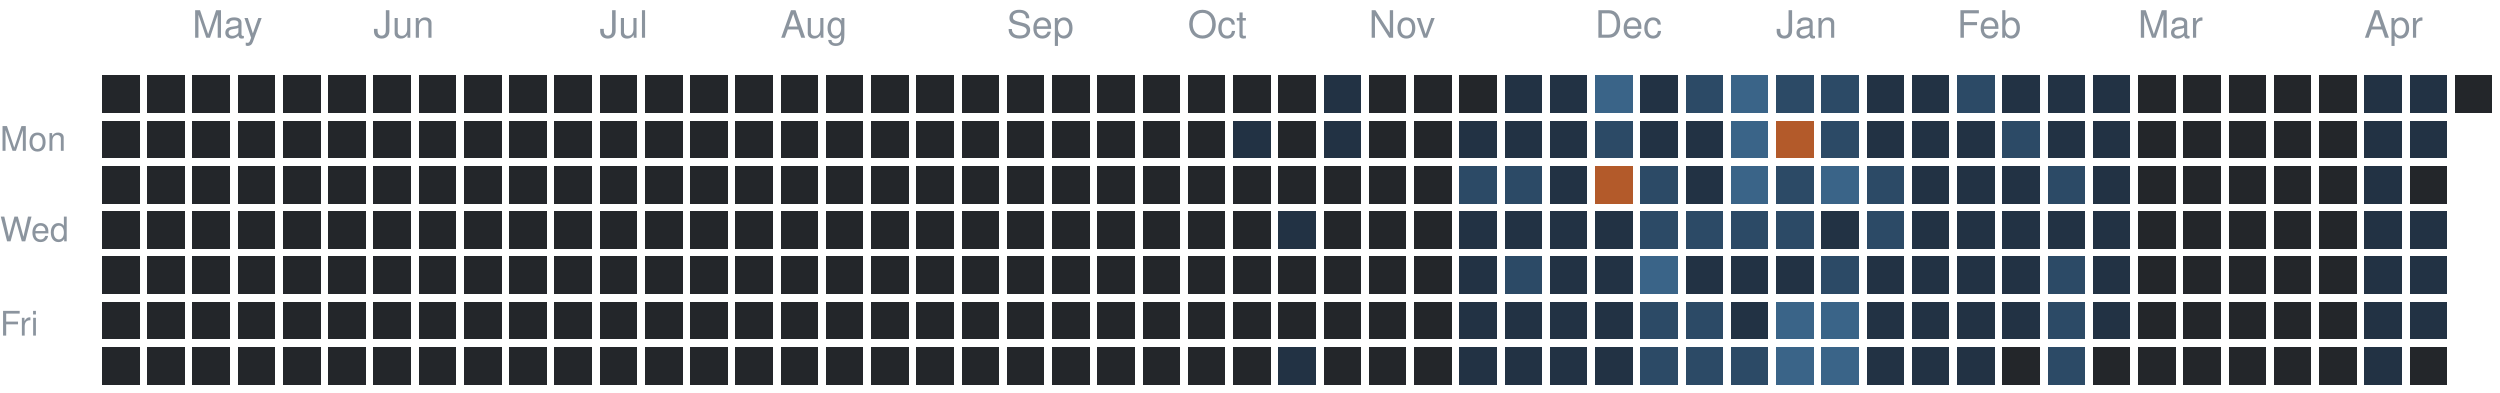
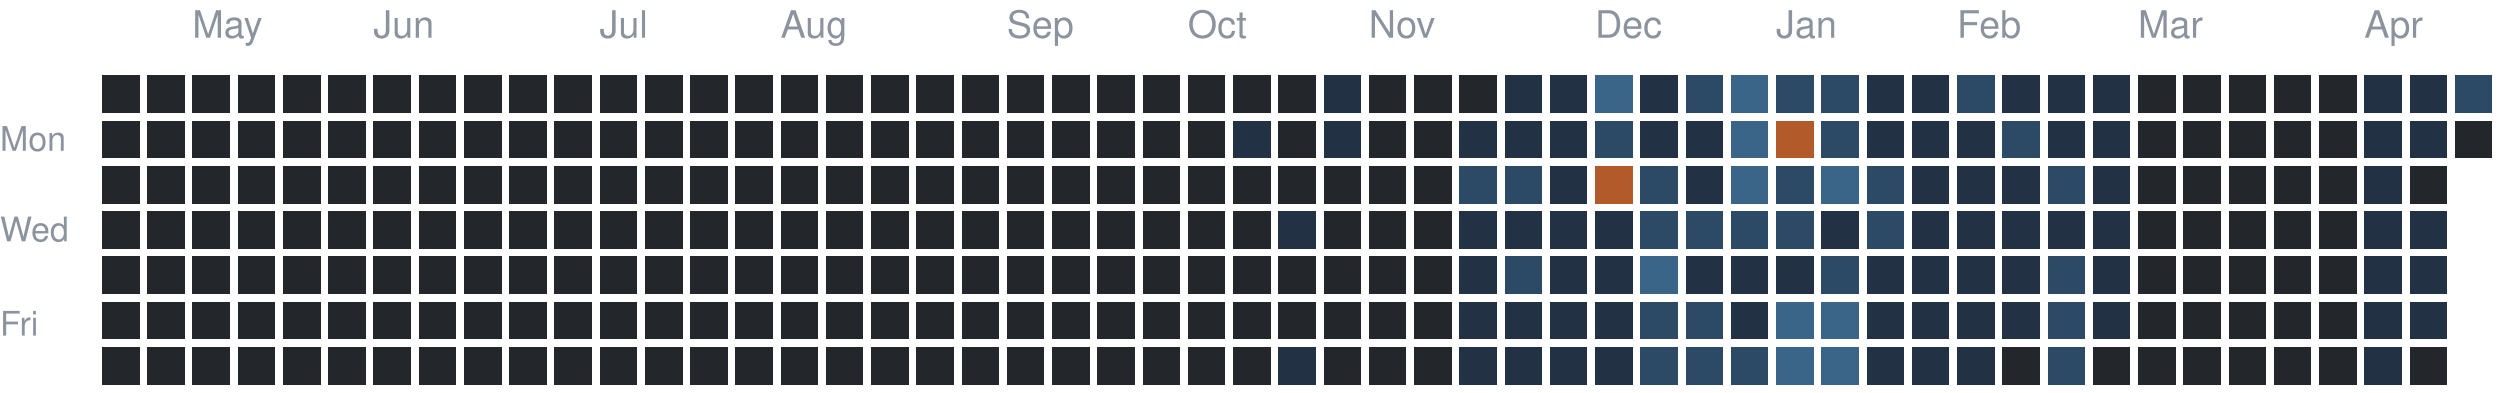
<svg xmlns="http://www.w3.org/2000/svg" version="1.1" width="663" height="104">
  <rect style="fill:#23262a;shape-rendering:crispedges" data-score="0" data-date="2025-04-20" x="27" y="20" width="10" height="10" />
  <rect style="fill:#23262a;shape-rendering:crispedges" data-score="0" data-date="2025-04-27" x="39" y="20" width="10" height="10" />
  <rect style="fill:#23262a;shape-rendering:crispedges" data-score="0" data-date="2025-05-04" x="51" y="20" width="10" height="10" />
  <rect style="fill:#23262a;shape-rendering:crispedges" data-score="0" data-date="2025-05-11" x="63" y="20" width="10" height="10" />
  <rect style="fill:#23262a;shape-rendering:crispedges" data-score="0" data-date="2025-05-18" x="75" y="20" width="10" height="10" />
  <rect style="fill:#23262a;shape-rendering:crispedges" data-score="0" data-date="2025-05-25" x="87" y="20" width="10" height="10" />
  <rect style="fill:#23262a;shape-rendering:crispedges" data-score="0" data-date="2025-06-01" x="99" y="20" width="10" height="10" />
  <rect style="fill:#23262a;shape-rendering:crispedges" data-score="0" data-date="2025-06-08" x="111" y="20" width="10" height="10" />
  <rect style="fill:#23262a;shape-rendering:crispedges" data-score="0" data-date="2025-06-15" x="123" y="20" width="10" height="10" />
  <rect style="fill:#23262a;shape-rendering:crispedges" data-score="0" data-date="2025-06-22" x="135" y="20" width="10" height="10" />
  <rect style="fill:#23262a;shape-rendering:crispedges" data-score="0" data-date="2025-06-29" x="147" y="20" width="10" height="10" />
  <rect style="fill:#23262a;shape-rendering:crispedges" data-score="0" data-date="2025-07-06" x="159" y="20" width="10" height="10" />
  <rect style="fill:#23262a;shape-rendering:crispedges" data-score="0" data-date="2025-07-13" x="171" y="20" width="10" height="10" />
  <rect style="fill:#23262a;shape-rendering:crispedges" data-score="0" data-date="2025-07-20" x="183" y="20" width="10" height="10" />
  <rect style="fill:#23262a;shape-rendering:crispedges" data-score="0" data-date="2025-07-27" x="195" y="20" width="10" height="10" />
  <rect style="fill:#23262a;shape-rendering:crispedges" data-score="0" data-date="2025-08-03" x="207" y="20" width="10" height="10" />
  <rect style="fill:#23262a;shape-rendering:crispedges" data-score="0" data-date="2025-08-10" x="219" y="20" width="10" height="10" />
  <rect style="fill:#23262a;shape-rendering:crispedges" data-score="0" data-date="2025-08-17" x="231" y="20" width="10" height="10" />
  <rect style="fill:#23262a;shape-rendering:crispedges" data-score="0" data-date="2025-08-24" x="243" y="20" width="10" height="10" />
  <rect style="fill:#23262a;shape-rendering:crispedges" data-score="0" data-date="2025-08-31" x="255" y="20" width="10" height="10" />
  <rect style="fill:#23262a;shape-rendering:crispedges" data-score="0" data-date="2025-09-07" x="267" y="20" width="10" height="10" />
  <rect style="fill:#23262a;shape-rendering:crispedges" data-score="0" data-date="2025-09-14" x="279" y="20" width="10" height="10" />
  <rect style="fill:#23262a;shape-rendering:crispedges" data-score="0" data-date="2025-09-21" x="291" y="20" width="10" height="10" />
  <rect style="fill:#23262a;shape-rendering:crispedges" data-score="0" data-date="2025-09-28" x="303" y="20" width="10" height="10" />
  <rect style="fill:#23262a;shape-rendering:crispedges" data-score="0" data-date="2025-10-05" x="315" y="20" width="10" height="10" />
  <rect style="fill:#23262a;shape-rendering:crispedges" data-score="0" data-date="2025-10-12" x="327" y="20" width="10" height="10" />
  <rect style="fill:#23262a;shape-rendering:crispedges" data-score="0" data-date="2025-10-19" x="339" y="20" width="10" height="10" />
  <rect style="fill:#223244;shape-rendering:crispedges" data-score="1" data-date="2025-10-26" x="351" y="20" width="10" height="10" />
  <rect style="fill:#23262a;shape-rendering:crispedges" data-score="0" data-date="2025-11-02" x="363" y="20" width="10" height="10" />
  <rect style="fill:#23262a;shape-rendering:crispedges" data-score="0" data-date="2025-11-09" x="375" y="20" width="10" height="10" />
  <rect style="fill:#23262a;shape-rendering:crispedges" data-score="0" data-date="2025-11-16" x="387" y="20" width="10" height="10" />
  <rect style="fill:#223244;shape-rendering:crispedges" data-score="1" data-date="2025-11-23" x="399" y="20" width="10" height="10" />
  <rect style="fill:#223244;shape-rendering:crispedges" data-score="1" data-date="2025-11-30" x="411" y="20" width="10" height="10" />
  <rect style="fill:#3a6488;shape-rendering:crispedges" data-score="3" data-date="2025-12-07" x="423" y="20" width="10" height="10" />
  <rect style="fill:#223244;shape-rendering:crispedges" data-score="1" data-date="2025-12-14" x="435" y="20" width="10" height="10" />
  <rect style="fill:#2c4a66;shape-rendering:crispedges" data-score="2" data-date="2025-12-21" x="447" y="20" width="10" height="10" />
  <rect style="fill:#3a6488;shape-rendering:crispedges" data-score="3" data-date="2025-12-28" x="459" y="20" width="10" height="10" />
  <rect style="fill:#2c4a66;shape-rendering:crispedges" data-score="2" data-date="2026-01-04" x="471" y="20" width="10" height="10" />
  <rect style="fill:#2c4a66;shape-rendering:crispedges" data-score="2" data-date="2026-01-11" x="483" y="20" width="10" height="10" />
  <rect style="fill:#223244;shape-rendering:crispedges" data-score="1" data-date="2026-01-18" x="495" y="20" width="10" height="10" />
  <rect style="fill:#223244;shape-rendering:crispedges" data-score="1" data-date="2026-01-25" x="507" y="20" width="10" height="10" />
  <rect style="fill:#2c4a66;shape-rendering:crispedges" data-score="2" data-date="2026-02-01" x="519" y="20" width="10" height="10" />
  <rect style="fill:#223244;shape-rendering:crispedges" data-score="1" data-date="2026-02-08" x="531" y="20" width="10" height="10" />
  <rect style="fill:#223244;shape-rendering:crispedges" data-score="1" data-date="2026-02-15" x="543" y="20" width="10" height="10" />
  <rect style="fill:#223244;shape-rendering:crispedges" data-score="1" data-date="2026-02-22" x="555" y="20" width="10" height="10" />
  <rect style="fill:#23262a;shape-rendering:crispedges" data-score="0" data-date="2026-03-01" x="567" y="20" width="10" height="10" />
  <rect style="fill:#23262a;shape-rendering:crispedges" data-score="0" data-date="2026-03-08" x="579" y="20" width="10" height="10" />
  <rect style="fill:#23262a;shape-rendering:crispedges" data-score="0" data-date="2026-03-15" x="591" y="20" width="10" height="10" />
  <rect style="fill:#23262a;shape-rendering:crispedges" data-score="0" data-date="2026-03-22" x="603" y="20" width="10" height="10" />
  <rect style="fill:#23262a;shape-rendering:crispedges" data-score="0" data-date="2026-03-29" x="615" y="20" width="10" height="10" />
  <rect style="fill:#223244;shape-rendering:crispedges" data-score="1" data-date="2026-04-05" x="627" y="20" width="10" height="10" />
  <rect style="fill:#223244;shape-rendering:crispedges" data-score="1" data-date="2026-04-12" x="639" y="20" width="10" height="10" />
-   <rect style="fill:#23262a;shape-rendering:crispedges" data-score="0" data-date="2026-04-19" x="651" y="20" width="10" height="10" />
+   <rect style="fill:#2c4a66;shape-rendering:crispedges" data-score="2" data-date="2026-04-19" x="651" y="20" width="10" height="10" />
  <rect style="fill:#23262a;shape-rendering:crispedges" data-score="0" data-date="2025-04-21" x="27" y="32" width="10" height="10" />
  <rect style="fill:#23262a;shape-rendering:crispedges" data-score="0" data-date="2025-04-28" x="39" y="32" width="10" height="10" />
  <rect style="fill:#23262a;shape-rendering:crispedges" data-score="0" data-date="2025-05-05" x="51" y="32" width="10" height="10" />
  <rect style="fill:#23262a;shape-rendering:crispedges" data-score="0" data-date="2025-05-12" x="63" y="32" width="10" height="10" />
  <rect style="fill:#23262a;shape-rendering:crispedges" data-score="0" data-date="2025-05-19" x="75" y="32" width="10" height="10" />
  <rect style="fill:#23262a;shape-rendering:crispedges" data-score="0" data-date="2025-05-26" x="87" y="32" width="10" height="10" />
  <rect style="fill:#23262a;shape-rendering:crispedges" data-score="0" data-date="2025-06-02" x="99" y="32" width="10" height="10" />
  <rect style="fill:#23262a;shape-rendering:crispedges" data-score="0" data-date="2025-06-09" x="111" y="32" width="10" height="10" />
  <rect style="fill:#23262a;shape-rendering:crispedges" data-score="0" data-date="2025-06-16" x="123" y="32" width="10" height="10" />
  <rect style="fill:#23262a;shape-rendering:crispedges" data-score="0" data-date="2025-06-23" x="135" y="32" width="10" height="10" />
  <rect style="fill:#23262a;shape-rendering:crispedges" data-score="0" data-date="2025-06-30" x="147" y="32" width="10" height="10" />
  <rect style="fill:#23262a;shape-rendering:crispedges" data-score="0" data-date="2025-07-07" x="159" y="32" width="10" height="10" />
  <rect style="fill:#23262a;shape-rendering:crispedges" data-score="0" data-date="2025-07-14" x="171" y="32" width="10" height="10" />
  <rect style="fill:#23262a;shape-rendering:crispedges" data-score="0" data-date="2025-07-21" x="183" y="32" width="10" height="10" />
  <rect style="fill:#23262a;shape-rendering:crispedges" data-score="0" data-date="2025-07-28" x="195" y="32" width="10" height="10" />
  <rect style="fill:#23262a;shape-rendering:crispedges" data-score="0" data-date="2025-08-04" x="207" y="32" width="10" height="10" />
  <rect style="fill:#23262a;shape-rendering:crispedges" data-score="0" data-date="2025-08-11" x="219" y="32" width="10" height="10" />
  <rect style="fill:#23262a;shape-rendering:crispedges" data-score="0" data-date="2025-08-18" x="231" y="32" width="10" height="10" />
  <rect style="fill:#23262a;shape-rendering:crispedges" data-score="0" data-date="2025-08-25" x="243" y="32" width="10" height="10" />
  <rect style="fill:#23262a;shape-rendering:crispedges" data-score="0" data-date="2025-09-01" x="255" y="32" width="10" height="10" />
  <rect style="fill:#23262a;shape-rendering:crispedges" data-score="0" data-date="2025-09-08" x="267" y="32" width="10" height="10" />
  <rect style="fill:#23262a;shape-rendering:crispedges" data-score="0" data-date="2025-09-15" x="279" y="32" width="10" height="10" />
  <rect style="fill:#23262a;shape-rendering:crispedges" data-score="0" data-date="2025-09-22" x="291" y="32" width="10" height="10" />
  <rect style="fill:#23262a;shape-rendering:crispedges" data-score="0" data-date="2025-09-29" x="303" y="32" width="10" height="10" />
  <rect style="fill:#23262a;shape-rendering:crispedges" data-score="0" data-date="2025-10-06" x="315" y="32" width="10" height="10" />
  <rect style="fill:#223244;shape-rendering:crispedges" data-score="1" data-date="2025-10-13" x="327" y="32" width="10" height="10" />
  <rect style="fill:#23262a;shape-rendering:crispedges" data-score="0" data-date="2025-10-20" x="339" y="32" width="10" height="10" />
  <rect style="fill:#223244;shape-rendering:crispedges" data-score="1" data-date="2025-10-27" x="351" y="32" width="10" height="10" />
  <rect style="fill:#23262a;shape-rendering:crispedges" data-score="0" data-date="2025-11-03" x="363" y="32" width="10" height="10" />
  <rect style="fill:#23262a;shape-rendering:crispedges" data-score="0" data-date="2025-11-10" x="375" y="32" width="10" height="10" />
  <rect style="fill:#223244;shape-rendering:crispedges" data-score="1" data-date="2025-11-17" x="387" y="32" width="10" height="10" />
  <rect style="fill:#223244;shape-rendering:crispedges" data-score="1" data-date="2025-11-24" x="399" y="32" width="10" height="10" />
  <rect style="fill:#223244;shape-rendering:crispedges" data-score="1" data-date="2025-12-01" x="411" y="32" width="10" height="10" />
  <rect style="fill:#2c4a66;shape-rendering:crispedges" data-score="2" data-date="2025-12-08" x="423" y="32" width="10" height="10" />
  <rect style="fill:#223244;shape-rendering:crispedges" data-score="1" data-date="2025-12-15" x="435" y="32" width="10" height="10" />
  <rect style="fill:#223244;shape-rendering:crispedges" data-score="1" data-date="2025-12-22" x="447" y="32" width="10" height="10" />
  <rect style="fill:#3a6488;shape-rendering:crispedges" data-score="3" data-date="2025-12-29" x="459" y="32" width="10" height="10" />
  <rect style="fill:#b35a2a;shape-rendering:crispedges" data-score="4" data-date="2026-01-05" x="471" y="32" width="10" height="10" />
  <rect style="fill:#2c4a66;shape-rendering:crispedges" data-score="2" data-date="2026-01-12" x="483" y="32" width="10" height="10" />
  <rect style="fill:#223244;shape-rendering:crispedges" data-score="1" data-date="2026-01-19" x="495" y="32" width="10" height="10" />
  <rect style="fill:#223244;shape-rendering:crispedges" data-score="1" data-date="2026-01-26" x="507" y="32" width="10" height="10" />
  <rect style="fill:#223244;shape-rendering:crispedges" data-score="1" data-date="2026-02-02" x="519" y="32" width="10" height="10" />
  <rect style="fill:#2c4a66;shape-rendering:crispedges" data-score="2" data-date="2026-02-09" x="531" y="32" width="10" height="10" />
  <rect style="fill:#223244;shape-rendering:crispedges" data-score="1" data-date="2026-02-16" x="543" y="32" width="10" height="10" />
  <rect style="fill:#223244;shape-rendering:crispedges" data-score="1" data-date="2026-02-23" x="555" y="32" width="10" height="10" />
  <rect style="fill:#23262a;shape-rendering:crispedges" data-score="0" data-date="2026-03-02" x="567" y="32" width="10" height="10" />
  <rect style="fill:#23262a;shape-rendering:crispedges" data-score="0" data-date="2026-03-09" x="579" y="32" width="10" height="10" />
  <rect style="fill:#23262a;shape-rendering:crispedges" data-score="0" data-date="2026-03-16" x="591" y="32" width="10" height="10" />
  <rect style="fill:#23262a;shape-rendering:crispedges" data-score="0" data-date="2026-03-23" x="603" y="32" width="10" height="10" />
  <rect style="fill:#23262a;shape-rendering:crispedges" data-score="0" data-date="2026-03-30" x="615" y="32" width="10" height="10" />
  <rect style="fill:#223244;shape-rendering:crispedges" data-score="1" data-date="2026-04-06" x="627" y="32" width="10" height="10" />
  <rect style="fill:#223244;shape-rendering:crispedges" data-score="1" data-date="2026-04-13" x="639" y="32" width="10" height="10" />
+   <rect style="fill:#23262a;shape-rendering:crispedges" data-score="0" data-date="2026-04-20" x="651" y="32" width="10" height="10" />
  <rect style="fill:#23262a;shape-rendering:crispedges" data-score="0" data-date="2025-04-22" x="27" y="44" width="10" height="10" />
  <rect style="fill:#23262a;shape-rendering:crispedges" data-score="0" data-date="2025-04-29" x="39" y="44" width="10" height="10" />
  <rect style="fill:#23262a;shape-rendering:crispedges" data-score="0" data-date="2025-05-06" x="51" y="44" width="10" height="10" />
  <rect style="fill:#23262a;shape-rendering:crispedges" data-score="0" data-date="2025-05-13" x="63" y="44" width="10" height="10" />
  <rect style="fill:#23262a;shape-rendering:crispedges" data-score="0" data-date="2025-05-20" x="75" y="44" width="10" height="10" />
  <rect style="fill:#23262a;shape-rendering:crispedges" data-score="0" data-date="2025-05-27" x="87" y="44" width="10" height="10" />
  <rect style="fill:#23262a;shape-rendering:crispedges" data-score="0" data-date="2025-06-03" x="99" y="44" width="10" height="10" />
  <rect style="fill:#23262a;shape-rendering:crispedges" data-score="0" data-date="2025-06-10" x="111" y="44" width="10" height="10" />
  <rect style="fill:#23262a;shape-rendering:crispedges" data-score="0" data-date="2025-06-17" x="123" y="44" width="10" height="10" />
  <rect style="fill:#23262a;shape-rendering:crispedges" data-score="0" data-date="2025-06-24" x="135" y="44" width="10" height="10" />
  <rect style="fill:#23262a;shape-rendering:crispedges" data-score="0" data-date="2025-07-01" x="147" y="44" width="10" height="10" />
  <rect style="fill:#23262a;shape-rendering:crispedges" data-score="0" data-date="2025-07-08" x="159" y="44" width="10" height="10" />
  <rect style="fill:#23262a;shape-rendering:crispedges" data-score="0" data-date="2025-07-15" x="171" y="44" width="10" height="10" />
  <rect style="fill:#23262a;shape-rendering:crispedges" data-score="0" data-date="2025-07-22" x="183" y="44" width="10" height="10" />
  <rect style="fill:#23262a;shape-rendering:crispedges" data-score="0" data-date="2025-07-29" x="195" y="44" width="10" height="10" />
  <rect style="fill:#23262a;shape-rendering:crispedges" data-score="0" data-date="2025-08-05" x="207" y="44" width="10" height="10" />
  <rect style="fill:#23262a;shape-rendering:crispedges" data-score="0" data-date="2025-08-12" x="219" y="44" width="10" height="10" />
  <rect style="fill:#23262a;shape-rendering:crispedges" data-score="0" data-date="2025-08-19" x="231" y="44" width="10" height="10" />
  <rect style="fill:#23262a;shape-rendering:crispedges" data-score="0" data-date="2025-08-26" x="243" y="44" width="10" height="10" />
  <rect style="fill:#23262a;shape-rendering:crispedges" data-score="0" data-date="2025-09-02" x="255" y="44" width="10" height="10" />
  <rect style="fill:#23262a;shape-rendering:crispedges" data-score="0" data-date="2025-09-09" x="267" y="44" width="10" height="10" />
  <rect style="fill:#23262a;shape-rendering:crispedges" data-score="0" data-date="2025-09-16" x="279" y="44" width="10" height="10" />
  <rect style="fill:#23262a;shape-rendering:crispedges" data-score="0" data-date="2025-09-23" x="291" y="44" width="10" height="10" />
  <rect style="fill:#23262a;shape-rendering:crispedges" data-score="0" data-date="2025-09-30" x="303" y="44" width="10" height="10" />
  <rect style="fill:#23262a;shape-rendering:crispedges" data-score="0" data-date="2025-10-07" x="315" y="44" width="10" height="10" />
  <rect style="fill:#23262a;shape-rendering:crispedges" data-score="0" data-date="2025-10-14" x="327" y="44" width="10" height="10" />
  <rect style="fill:#23262a;shape-rendering:crispedges" data-score="0" data-date="2025-10-21" x="339" y="44" width="10" height="10" />
  <rect style="fill:#23262a;shape-rendering:crispedges" data-score="0" data-date="2025-10-28" x="351" y="44" width="10" height="10" />
  <rect style="fill:#23262a;shape-rendering:crispedges" data-score="0" data-date="2025-11-04" x="363" y="44" width="10" height="10" />
  <rect style="fill:#23262a;shape-rendering:crispedges" data-score="0" data-date="2025-11-11" x="375" y="44" width="10" height="10" />
  <rect style="fill:#2c4a66;shape-rendering:crispedges" data-score="2" data-date="2025-11-18" x="387" y="44" width="10" height="10" />
  <rect style="fill:#2c4a66;shape-rendering:crispedges" data-score="2" data-date="2025-11-25" x="399" y="44" width="10" height="10" />
  <rect style="fill:#223244;shape-rendering:crispedges" data-score="1" data-date="2025-12-02" x="411" y="44" width="10" height="10" />
  <rect style="fill:#b35a2a;shape-rendering:crispedges" data-score="4" data-date="2025-12-09" x="423" y="44" width="10" height="10" />
  <rect style="fill:#2c4a66;shape-rendering:crispedges" data-score="2" data-date="2025-12-16" x="435" y="44" width="10" height="10" />
  <rect style="fill:#223244;shape-rendering:crispedges" data-score="1" data-date="2025-12-23" x="447" y="44" width="10" height="10" />
  <rect style="fill:#3a6488;shape-rendering:crispedges" data-score="3" data-date="2025-12-30" x="459" y="44" width="10" height="10" />
  <rect style="fill:#2c4a66;shape-rendering:crispedges" data-score="2" data-date="2026-01-06" x="471" y="44" width="10" height="10" />
  <rect style="fill:#3a6488;shape-rendering:crispedges" data-score="3" data-date="2026-01-13" x="483" y="44" width="10" height="10" />
  <rect style="fill:#2c4a66;shape-rendering:crispedges" data-score="2" data-date="2026-01-20" x="495" y="44" width="10" height="10" />
  <rect style="fill:#223244;shape-rendering:crispedges" data-score="1" data-date="2026-01-27" x="507" y="44" width="10" height="10" />
  <rect style="fill:#223244;shape-rendering:crispedges" data-score="1" data-date="2026-02-03" x="519" y="44" width="10" height="10" />
  <rect style="fill:#223244;shape-rendering:crispedges" data-score="1" data-date="2026-02-10" x="531" y="44" width="10" height="10" />
  <rect style="fill:#2c4a66;shape-rendering:crispedges" data-score="2" data-date="2026-02-17" x="543" y="44" width="10" height="10" />
  <rect style="fill:#223244;shape-rendering:crispedges" data-score="1" data-date="2026-02-24" x="555" y="44" width="10" height="10" />
  <rect style="fill:#23262a;shape-rendering:crispedges" data-score="0" data-date="2026-03-03" x="567" y="44" width="10" height="10" />
  <rect style="fill:#23262a;shape-rendering:crispedges" data-score="0" data-date="2026-03-10" x="579" y="44" width="10" height="10" />
  <rect style="fill:#23262a;shape-rendering:crispedges" data-score="0" data-date="2026-03-17" x="591" y="44" width="10" height="10" />
  <rect style="fill:#23262a;shape-rendering:crispedges" data-score="0" data-date="2026-03-24" x="603" y="44" width="10" height="10" />
  <rect style="fill:#23262a;shape-rendering:crispedges" data-score="0" data-date="2026-03-31" x="615" y="44" width="10" height="10" />
  <rect style="fill:#223244;shape-rendering:crispedges" data-score="1" data-date="2026-04-07" x="627" y="44" width="10" height="10" />
  <rect style="fill:#23262a;shape-rendering:crispedges" data-score="0" data-date="2026-04-14" x="639" y="44" width="10" height="10" />
  <rect style="fill:#23262a;shape-rendering:crispedges" data-score="0" data-date="2025-04-23" x="27" y="56" width="10" height="10" />
  <rect style="fill:#23262a;shape-rendering:crispedges" data-score="0" data-date="2025-04-30" x="39" y="56" width="10" height="10" />
  <rect style="fill:#23262a;shape-rendering:crispedges" data-score="0" data-date="2025-05-07" x="51" y="56" width="10" height="10" />
  <rect style="fill:#23262a;shape-rendering:crispedges" data-score="0" data-date="2025-05-14" x="63" y="56" width="10" height="10" />
  <rect style="fill:#23262a;shape-rendering:crispedges" data-score="0" data-date="2025-05-21" x="75" y="56" width="10" height="10" />
  <rect style="fill:#23262a;shape-rendering:crispedges" data-score="0" data-date="2025-05-28" x="87" y="56" width="10" height="10" />
  <rect style="fill:#23262a;shape-rendering:crispedges" data-score="0" data-date="2025-06-04" x="99" y="56" width="10" height="10" />
  <rect style="fill:#23262a;shape-rendering:crispedges" data-score="0" data-date="2025-06-11" x="111" y="56" width="10" height="10" />
  <rect style="fill:#23262a;shape-rendering:crispedges" data-score="0" data-date="2025-06-18" x="123" y="56" width="10" height="10" />
  <rect style="fill:#23262a;shape-rendering:crispedges" data-score="0" data-date="2025-06-25" x="135" y="56" width="10" height="10" />
  <rect style="fill:#23262a;shape-rendering:crispedges" data-score="0" data-date="2025-07-02" x="147" y="56" width="10" height="10" />
  <rect style="fill:#23262a;shape-rendering:crispedges" data-score="0" data-date="2025-07-09" x="159" y="56" width="10" height="10" />
  <rect style="fill:#23262a;shape-rendering:crispedges" data-score="0" data-date="2025-07-16" x="171" y="56" width="10" height="10" />
  <rect style="fill:#23262a;shape-rendering:crispedges" data-score="0" data-date="2025-07-23" x="183" y="56" width="10" height="10" />
  <rect style="fill:#23262a;shape-rendering:crispedges" data-score="0" data-date="2025-07-30" x="195" y="56" width="10" height="10" />
  <rect style="fill:#23262a;shape-rendering:crispedges" data-score="0" data-date="2025-08-06" x="207" y="56" width="10" height="10" />
  <rect style="fill:#23262a;shape-rendering:crispedges" data-score="0" data-date="2025-08-13" x="219" y="56" width="10" height="10" />
  <rect style="fill:#23262a;shape-rendering:crispedges" data-score="0" data-date="2025-08-20" x="231" y="56" width="10" height="10" />
  <rect style="fill:#23262a;shape-rendering:crispedges" data-score="0" data-date="2025-08-27" x="243" y="56" width="10" height="10" />
  <rect style="fill:#23262a;shape-rendering:crispedges" data-score="0" data-date="2025-09-03" x="255" y="56" width="10" height="10" />
  <rect style="fill:#23262a;shape-rendering:crispedges" data-score="0" data-date="2025-09-10" x="267" y="56" width="10" height="10" />
  <rect style="fill:#23262a;shape-rendering:crispedges" data-score="0" data-date="2025-09-17" x="279" y="56" width="10" height="10" />
  <rect style="fill:#23262a;shape-rendering:crispedges" data-score="0" data-date="2025-09-24" x="291" y="56" width="10" height="10" />
  <rect style="fill:#23262a;shape-rendering:crispedges" data-score="0" data-date="2025-10-01" x="303" y="56" width="10" height="10" />
  <rect style="fill:#23262a;shape-rendering:crispedges" data-score="0" data-date="2025-10-08" x="315" y="56" width="10" height="10" />
  <rect style="fill:#23262a;shape-rendering:crispedges" data-score="0" data-date="2025-10-15" x="327" y="56" width="10" height="10" />
  <rect style="fill:#223244;shape-rendering:crispedges" data-score="1" data-date="2025-10-22" x="339" y="56" width="10" height="10" />
  <rect style="fill:#23262a;shape-rendering:crispedges" data-score="0" data-date="2025-10-29" x="351" y="56" width="10" height="10" />
  <rect style="fill:#23262a;shape-rendering:crispedges" data-score="0" data-date="2025-11-05" x="363" y="56" width="10" height="10" />
  <rect style="fill:#23262a;shape-rendering:crispedges" data-score="0" data-date="2025-11-12" x="375" y="56" width="10" height="10" />
  <rect style="fill:#223244;shape-rendering:crispedges" data-score="1" data-date="2025-11-19" x="387" y="56" width="10" height="10" />
  <rect style="fill:#223244;shape-rendering:crispedges" data-score="1" data-date="2025-11-26" x="399" y="56" width="10" height="10" />
  <rect style="fill:#223244;shape-rendering:crispedges" data-score="1" data-date="2025-12-03" x="411" y="56" width="10" height="10" />
  <rect style="fill:#223244;shape-rendering:crispedges" data-score="1" data-date="2025-12-10" x="423" y="56" width="10" height="10" />
  <rect style="fill:#2c4a66;shape-rendering:crispedges" data-score="2" data-date="2025-12-17" x="435" y="56" width="10" height="10" />
  <rect style="fill:#2c4a66;shape-rendering:crispedges" data-score="2" data-date="2025-12-24" x="447" y="56" width="10" height="10" />
  <rect style="fill:#2c4a66;shape-rendering:crispedges" data-score="2" data-date="2025-12-31" x="459" y="56" width="10" height="10" />
  <rect style="fill:#2c4a66;shape-rendering:crispedges" data-score="2" data-date="2026-01-07" x="471" y="56" width="10" height="10" />
  <rect style="fill:#223244;shape-rendering:crispedges" data-score="1" data-date="2026-01-14" x="483" y="56" width="10" height="10" />
  <rect style="fill:#2c4a66;shape-rendering:crispedges" data-score="2" data-date="2026-01-21" x="495" y="56" width="10" height="10" />
  <rect style="fill:#223244;shape-rendering:crispedges" data-score="1" data-date="2026-01-28" x="507" y="56" width="10" height="10" />
  <rect style="fill:#223244;shape-rendering:crispedges" data-score="1" data-date="2026-02-04" x="519" y="56" width="10" height="10" />
  <rect style="fill:#223244;shape-rendering:crispedges" data-score="1" data-date="2026-02-11" x="531" y="56" width="10" height="10" />
  <rect style="fill:#223244;shape-rendering:crispedges" data-score="1" data-date="2026-02-18" x="543" y="56" width="10" height="10" />
  <rect style="fill:#223244;shape-rendering:crispedges" data-score="1" data-date="2026-02-25" x="555" y="56" width="10" height="10" />
  <rect style="fill:#23262a;shape-rendering:crispedges" data-score="0" data-date="2026-03-04" x="567" y="56" width="10" height="10" />
  <rect style="fill:#23262a;shape-rendering:crispedges" data-score="0" data-date="2026-03-11" x="579" y="56" width="10" height="10" />
  <rect style="fill:#23262a;shape-rendering:crispedges" data-score="0" data-date="2026-03-18" x="591" y="56" width="10" height="10" />
  <rect style="fill:#23262a;shape-rendering:crispedges" data-score="0" data-date="2026-03-25" x="603" y="56" width="10" height="10" />
  <rect style="fill:#23262a;shape-rendering:crispedges" data-score="0" data-date="2026-04-01" x="615" y="56" width="10" height="10" />
  <rect style="fill:#223244;shape-rendering:crispedges" data-score="1" data-date="2026-04-08" x="627" y="56" width="10" height="10" />
  <rect style="fill:#223244;shape-rendering:crispedges" data-score="1" data-date="2026-04-15" x="639" y="56" width="10" height="10" />
  <rect style="fill:#23262a;shape-rendering:crispedges" data-score="0" data-date="2025-04-24" x="27" y="68" width="10" height="10" />
  <rect style="fill:#23262a;shape-rendering:crispedges" data-score="0" data-date="2025-05-01" x="39" y="68" width="10" height="10" />
  <rect style="fill:#23262a;shape-rendering:crispedges" data-score="0" data-date="2025-05-08" x="51" y="68" width="10" height="10" />
  <rect style="fill:#23262a;shape-rendering:crispedges" data-score="0" data-date="2025-05-15" x="63" y="68" width="10" height="10" />
  <rect style="fill:#23262a;shape-rendering:crispedges" data-score="0" data-date="2025-05-22" x="75" y="68" width="10" height="10" />
  <rect style="fill:#23262a;shape-rendering:crispedges" data-score="0" data-date="2025-05-29" x="87" y="68" width="10" height="10" />
  <rect style="fill:#23262a;shape-rendering:crispedges" data-score="0" data-date="2025-06-05" x="99" y="68" width="10" height="10" />
  <rect style="fill:#23262a;shape-rendering:crispedges" data-score="0" data-date="2025-06-12" x="111" y="68" width="10" height="10" />
  <rect style="fill:#23262a;shape-rendering:crispedges" data-score="0" data-date="2025-06-19" x="123" y="68" width="10" height="10" />
  <rect style="fill:#23262a;shape-rendering:crispedges" data-score="0" data-date="2025-06-26" x="135" y="68" width="10" height="10" />
  <rect style="fill:#23262a;shape-rendering:crispedges" data-score="0" data-date="2025-07-03" x="147" y="68" width="10" height="10" />
  <rect style="fill:#23262a;shape-rendering:crispedges" data-score="0" data-date="2025-07-10" x="159" y="68" width="10" height="10" />
  <rect style="fill:#23262a;shape-rendering:crispedges" data-score="0" data-date="2025-07-17" x="171" y="68" width="10" height="10" />
  <rect style="fill:#23262a;shape-rendering:crispedges" data-score="0" data-date="2025-07-24" x="183" y="68" width="10" height="10" />
  <rect style="fill:#23262a;shape-rendering:crispedges" data-score="0" data-date="2025-07-31" x="195" y="68" width="10" height="10" />
  <rect style="fill:#23262a;shape-rendering:crispedges" data-score="0" data-date="2025-08-07" x="207" y="68" width="10" height="10" />
  <rect style="fill:#23262a;shape-rendering:crispedges" data-score="0" data-date="2025-08-14" x="219" y="68" width="10" height="10" />
  <rect style="fill:#23262a;shape-rendering:crispedges" data-score="0" data-date="2025-08-21" x="231" y="68" width="10" height="10" />
  <rect style="fill:#23262a;shape-rendering:crispedges" data-score="0" data-date="2025-08-28" x="243" y="68" width="10" height="10" />
  <rect style="fill:#23262a;shape-rendering:crispedges" data-score="0" data-date="2025-09-04" x="255" y="68" width="10" height="10" />
  <rect style="fill:#23262a;shape-rendering:crispedges" data-score="0" data-date="2025-09-11" x="267" y="68" width="10" height="10" />
  <rect style="fill:#23262a;shape-rendering:crispedges" data-score="0" data-date="2025-09-18" x="279" y="68" width="10" height="10" />
  <rect style="fill:#23262a;shape-rendering:crispedges" data-score="0" data-date="2025-09-25" x="291" y="68" width="10" height="10" />
  <rect style="fill:#23262a;shape-rendering:crispedges" data-score="0" data-date="2025-10-02" x="303" y="68" width="10" height="10" />
  <rect style="fill:#23262a;shape-rendering:crispedges" data-score="0" data-date="2025-10-09" x="315" y="68" width="10" height="10" />
  <rect style="fill:#23262a;shape-rendering:crispedges" data-score="0" data-date="2025-10-16" x="327" y="68" width="10" height="10" />
  <rect style="fill:#23262a;shape-rendering:crispedges" data-score="0" data-date="2025-10-23" x="339" y="68" width="10" height="10" />
  <rect style="fill:#23262a;shape-rendering:crispedges" data-score="0" data-date="2025-10-30" x="351" y="68" width="10" height="10" />
  <rect style="fill:#23262a;shape-rendering:crispedges" data-score="0" data-date="2025-11-06" x="363" y="68" width="10" height="10" />
  <rect style="fill:#23262a;shape-rendering:crispedges" data-score="0" data-date="2025-11-13" x="375" y="68" width="10" height="10" />
  <rect style="fill:#223244;shape-rendering:crispedges" data-score="1" data-date="2025-11-20" x="387" y="68" width="10" height="10" />
  <rect style="fill:#2c4a66;shape-rendering:crispedges" data-score="2" data-date="2025-11-27" x="399" y="68" width="10" height="10" />
  <rect style="fill:#223244;shape-rendering:crispedges" data-score="1" data-date="2025-12-04" x="411" y="68" width="10" height="10" />
  <rect style="fill:#223244;shape-rendering:crispedges" data-score="1" data-date="2025-12-11" x="423" y="68" width="10" height="10" />
  <rect style="fill:#3a6488;shape-rendering:crispedges" data-score="3" data-date="2025-12-18" x="435" y="68" width="10" height="10" />
  <rect style="fill:#223244;shape-rendering:crispedges" data-score="1" data-date="2025-12-25" x="447" y="68" width="10" height="10" />
  <rect style="fill:#223244;shape-rendering:crispedges" data-score="1" data-date="2026-01-01" x="459" y="68" width="10" height="10" />
  <rect style="fill:#223244;shape-rendering:crispedges" data-score="1" data-date="2026-01-08" x="471" y="68" width="10" height="10" />
  <rect style="fill:#2c4a66;shape-rendering:crispedges" data-score="2" data-date="2026-01-15" x="483" y="68" width="10" height="10" />
  <rect style="fill:#223244;shape-rendering:crispedges" data-score="1" data-date="2026-01-22" x="495" y="68" width="10" height="10" />
  <rect style="fill:#223244;shape-rendering:crispedges" data-score="1" data-date="2026-01-29" x="507" y="68" width="10" height="10" />
  <rect style="fill:#223244;shape-rendering:crispedges" data-score="1" data-date="2026-02-05" x="519" y="68" width="10" height="10" />
  <rect style="fill:#223244;shape-rendering:crispedges" data-score="1" data-date="2026-02-12" x="531" y="68" width="10" height="10" />
  <rect style="fill:#2c4a66;shape-rendering:crispedges" data-score="2" data-date="2026-02-19" x="543" y="68" width="10" height="10" />
  <rect style="fill:#223244;shape-rendering:crispedges" data-score="1" data-date="2026-02-26" x="555" y="68" width="10" height="10" />
  <rect style="fill:#23262a;shape-rendering:crispedges" data-score="0" data-date="2026-03-05" x="567" y="68" width="10" height="10" />
  <rect style="fill:#23262a;shape-rendering:crispedges" data-score="0" data-date="2026-03-12" x="579" y="68" width="10" height="10" />
  <rect style="fill:#23262a;shape-rendering:crispedges" data-score="0" data-date="2026-03-19" x="591" y="68" width="10" height="10" />
  <rect style="fill:#23262a;shape-rendering:crispedges" data-score="0" data-date="2026-03-26" x="603" y="68" width="10" height="10" />
  <rect style="fill:#23262a;shape-rendering:crispedges" data-score="0" data-date="2026-04-02" x="615" y="68" width="10" height="10" />
  <rect style="fill:#223244;shape-rendering:crispedges" data-score="1" data-date="2026-04-09" x="627" y="68" width="10" height="10" />
  <rect style="fill:#223244;shape-rendering:crispedges" data-score="1" data-date="2026-04-16" x="639" y="68" width="10" height="10" />
  <rect style="fill:#23262a;shape-rendering:crispedges" data-score="0" data-date="2025-04-25" x="27" y="80" width="10" height="10" />
  <rect style="fill:#23262a;shape-rendering:crispedges" data-score="0" data-date="2025-05-02" x="39" y="80" width="10" height="10" />
  <rect style="fill:#23262a;shape-rendering:crispedges" data-score="0" data-date="2025-05-09" x="51" y="80" width="10" height="10" />
  <rect style="fill:#23262a;shape-rendering:crispedges" data-score="0" data-date="2025-05-16" x="63" y="80" width="10" height="10" />
  <rect style="fill:#23262a;shape-rendering:crispedges" data-score="0" data-date="2025-05-23" x="75" y="80" width="10" height="10" />
  <rect style="fill:#23262a;shape-rendering:crispedges" data-score="0" data-date="2025-05-30" x="87" y="80" width="10" height="10" />
  <rect style="fill:#23262a;shape-rendering:crispedges" data-score="0" data-date="2025-06-06" x="99" y="80" width="10" height="10" />
  <rect style="fill:#23262a;shape-rendering:crispedges" data-score="0" data-date="2025-06-13" x="111" y="80" width="10" height="10" />
  <rect style="fill:#23262a;shape-rendering:crispedges" data-score="0" data-date="2025-06-20" x="123" y="80" width="10" height="10" />
  <rect style="fill:#23262a;shape-rendering:crispedges" data-score="0" data-date="2025-06-27" x="135" y="80" width="10" height="10" />
  <rect style="fill:#23262a;shape-rendering:crispedges" data-score="0" data-date="2025-07-04" x="147" y="80" width="10" height="10" />
  <rect style="fill:#23262a;shape-rendering:crispedges" data-score="0" data-date="2025-07-11" x="159" y="80" width="10" height="10" />
  <rect style="fill:#23262a;shape-rendering:crispedges" data-score="0" data-date="2025-07-18" x="171" y="80" width="10" height="10" />
  <rect style="fill:#23262a;shape-rendering:crispedges" data-score="0" data-date="2025-07-25" x="183" y="80" width="10" height="10" />
  <rect style="fill:#23262a;shape-rendering:crispedges" data-score="0" data-date="2025-08-01" x="195" y="80" width="10" height="10" />
  <rect style="fill:#23262a;shape-rendering:crispedges" data-score="0" data-date="2025-08-08" x="207" y="80" width="10" height="10" />
  <rect style="fill:#23262a;shape-rendering:crispedges" data-score="0" data-date="2025-08-15" x="219" y="80" width="10" height="10" />
  <rect style="fill:#23262a;shape-rendering:crispedges" data-score="0" data-date="2025-08-22" x="231" y="80" width="10" height="10" />
  <rect style="fill:#23262a;shape-rendering:crispedges" data-score="0" data-date="2025-08-29" x="243" y="80" width="10" height="10" />
  <rect style="fill:#23262a;shape-rendering:crispedges" data-score="0" data-date="2025-09-05" x="255" y="80" width="10" height="10" />
  <rect style="fill:#23262a;shape-rendering:crispedges" data-score="0" data-date="2025-09-12" x="267" y="80" width="10" height="10" />
  <rect style="fill:#23262a;shape-rendering:crispedges" data-score="0" data-date="2025-09-19" x="279" y="80" width="10" height="10" />
  <rect style="fill:#23262a;shape-rendering:crispedges" data-score="0" data-date="2025-09-26" x="291" y="80" width="10" height="10" />
  <rect style="fill:#23262a;shape-rendering:crispedges" data-score="0" data-date="2025-10-03" x="303" y="80" width="10" height="10" />
  <rect style="fill:#23262a;shape-rendering:crispedges" data-score="0" data-date="2025-10-10" x="315" y="80" width="10" height="10" />
  <rect style="fill:#23262a;shape-rendering:crispedges" data-score="0" data-date="2025-10-17" x="327" y="80" width="10" height="10" />
  <rect style="fill:#23262a;shape-rendering:crispedges" data-score="0" data-date="2025-10-24" x="339" y="80" width="10" height="10" />
  <rect style="fill:#23262a;shape-rendering:crispedges" data-score="0" data-date="2025-10-31" x="351" y="80" width="10" height="10" />
  <rect style="fill:#23262a;shape-rendering:crispedges" data-score="0" data-date="2025-11-07" x="363" y="80" width="10" height="10" />
  <rect style="fill:#23262a;shape-rendering:crispedges" data-score="0" data-date="2025-11-14" x="375" y="80" width="10" height="10" />
  <rect style="fill:#223244;shape-rendering:crispedges" data-score="1" data-date="2025-11-21" x="387" y="80" width="10" height="10" />
  <rect style="fill:#223244;shape-rendering:crispedges" data-score="1" data-date="2025-11-28" x="399" y="80" width="10" height="10" />
  <rect style="fill:#223244;shape-rendering:crispedges" data-score="1" data-date="2025-12-05" x="411" y="80" width="10" height="10" />
  <rect style="fill:#223244;shape-rendering:crispedges" data-score="1" data-date="2025-12-12" x="423" y="80" width="10" height="10" />
  <rect style="fill:#2c4a66;shape-rendering:crispedges" data-score="2" data-date="2025-12-19" x="435" y="80" width="10" height="10" />
  <rect style="fill:#2c4a66;shape-rendering:crispedges" data-score="2" data-date="2025-12-26" x="447" y="80" width="10" height="10" />
  <rect style="fill:#223244;shape-rendering:crispedges" data-score="1" data-date="2026-01-02" x="459" y="80" width="10" height="10" />
  <rect style="fill:#3a6488;shape-rendering:crispedges" data-score="3" data-date="2026-01-09" x="471" y="80" width="10" height="10" />
  <rect style="fill:#3a6488;shape-rendering:crispedges" data-score="3" data-date="2026-01-16" x="483" y="80" width="10" height="10" />
  <rect style="fill:#223244;shape-rendering:crispedges" data-score="1" data-date="2026-01-23" x="495" y="80" width="10" height="10" />
  <rect style="fill:#223244;shape-rendering:crispedges" data-score="1" data-date="2026-01-30" x="507" y="80" width="10" height="10" />
  <rect style="fill:#223244;shape-rendering:crispedges" data-score="1" data-date="2026-02-06" x="519" y="80" width="10" height="10" />
  <rect style="fill:#223244;shape-rendering:crispedges" data-score="1" data-date="2026-02-13" x="531" y="80" width="10" height="10" />
  <rect style="fill:#2c4a66;shape-rendering:crispedges" data-score="2" data-date="2026-02-20" x="543" y="80" width="10" height="10" />
  <rect style="fill:#223244;shape-rendering:crispedges" data-score="1" data-date="2026-02-27" x="555" y="80" width="10" height="10" />
  <rect style="fill:#23262a;shape-rendering:crispedges" data-score="0" data-date="2026-03-06" x="567" y="80" width="10" height="10" />
  <rect style="fill:#23262a;shape-rendering:crispedges" data-score="0" data-date="2026-03-13" x="579" y="80" width="10" height="10" />
  <rect style="fill:#23262a;shape-rendering:crispedges" data-score="0" data-date="2026-03-20" x="591" y="80" width="10" height="10" />
  <rect style="fill:#23262a;shape-rendering:crispedges" data-score="0" data-date="2026-03-27" x="603" y="80" width="10" height="10" />
  <rect style="fill:#23262a;shape-rendering:crispedges" data-score="0" data-date="2026-04-03" x="615" y="80" width="10" height="10" />
  <rect style="fill:#223244;shape-rendering:crispedges" data-score="1" data-date="2026-04-10" x="627" y="80" width="10" height="10" />
  <rect style="fill:#223244;shape-rendering:crispedges" data-score="1" data-date="2026-04-17" x="639" y="80" width="10" height="10" />
  <rect style="fill:#23262a;shape-rendering:crispedges" data-score="0" data-date="2025-04-26" x="27" y="92" width="10" height="10" />
  <rect style="fill:#23262a;shape-rendering:crispedges" data-score="0" data-date="2025-05-03" x="39" y="92" width="10" height="10" />
  <rect style="fill:#23262a;shape-rendering:crispedges" data-score="0" data-date="2025-05-10" x="51" y="92" width="10" height="10" />
  <rect style="fill:#23262a;shape-rendering:crispedges" data-score="0" data-date="2025-05-17" x="63" y="92" width="10" height="10" />
  <rect style="fill:#23262a;shape-rendering:crispedges" data-score="0" data-date="2025-05-24" x="75" y="92" width="10" height="10" />
  <rect style="fill:#23262a;shape-rendering:crispedges" data-score="0" data-date="2025-05-31" x="87" y="92" width="10" height="10" />
  <rect style="fill:#23262a;shape-rendering:crispedges" data-score="0" data-date="2025-06-07" x="99" y="92" width="10" height="10" />
  <rect style="fill:#23262a;shape-rendering:crispedges" data-score="0" data-date="2025-06-14" x="111" y="92" width="10" height="10" />
  <rect style="fill:#23262a;shape-rendering:crispedges" data-score="0" data-date="2025-06-21" x="123" y="92" width="10" height="10" />
  <rect style="fill:#23262a;shape-rendering:crispedges" data-score="0" data-date="2025-06-28" x="135" y="92" width="10" height="10" />
  <rect style="fill:#23262a;shape-rendering:crispedges" data-score="0" data-date="2025-07-05" x="147" y="92" width="10" height="10" />
  <rect style="fill:#23262a;shape-rendering:crispedges" data-score="0" data-date="2025-07-12" x="159" y="92" width="10" height="10" />
  <rect style="fill:#23262a;shape-rendering:crispedges" data-score="0" data-date="2025-07-19" x="171" y="92" width="10" height="10" />
  <rect style="fill:#23262a;shape-rendering:crispedges" data-score="0" data-date="2025-07-26" x="183" y="92" width="10" height="10" />
  <rect style="fill:#23262a;shape-rendering:crispedges" data-score="0" data-date="2025-08-02" x="195" y="92" width="10" height="10" />
  <rect style="fill:#23262a;shape-rendering:crispedges" data-score="0" data-date="2025-08-09" x="207" y="92" width="10" height="10" />
  <rect style="fill:#23262a;shape-rendering:crispedges" data-score="0" data-date="2025-08-16" x="219" y="92" width="10" height="10" />
  <rect style="fill:#23262a;shape-rendering:crispedges" data-score="0" data-date="2025-08-23" x="231" y="92" width="10" height="10" />
  <rect style="fill:#23262a;shape-rendering:crispedges" data-score="0" data-date="2025-08-30" x="243" y="92" width="10" height="10" />
  <rect style="fill:#23262a;shape-rendering:crispedges" data-score="0" data-date="2025-09-06" x="255" y="92" width="10" height="10" />
  <rect style="fill:#23262a;shape-rendering:crispedges" data-score="0" data-date="2025-09-13" x="267" y="92" width="10" height="10" />
  <rect style="fill:#23262a;shape-rendering:crispedges" data-score="0" data-date="2025-09-20" x="279" y="92" width="10" height="10" />
  <rect style="fill:#23262a;shape-rendering:crispedges" data-score="0" data-date="2025-09-27" x="291" y="92" width="10" height="10" />
  <rect style="fill:#23262a;shape-rendering:crispedges" data-score="0" data-date="2025-10-04" x="303" y="92" width="10" height="10" />
  <rect style="fill:#23262a;shape-rendering:crispedges" data-score="0" data-date="2025-10-11" x="315" y="92" width="10" height="10" />
  <rect style="fill:#23262a;shape-rendering:crispedges" data-score="0" data-date="2025-10-18" x="327" y="92" width="10" height="10" />
  <rect style="fill:#223244;shape-rendering:crispedges" data-score="1" data-date="2025-10-25" x="339" y="92" width="10" height="10" />
  <rect style="fill:#23262a;shape-rendering:crispedges" data-score="0" data-date="2025-11-01" x="351" y="92" width="10" height="10" />
  <rect style="fill:#23262a;shape-rendering:crispedges" data-score="0" data-date="2025-11-08" x="363" y="92" width="10" height="10" />
  <rect style="fill:#23262a;shape-rendering:crispedges" data-score="0" data-date="2025-11-15" x="375" y="92" width="10" height="10" />
  <rect style="fill:#223244;shape-rendering:crispedges" data-score="1" data-date="2025-11-22" x="387" y="92" width="10" height="10" />
  <rect style="fill:#223244;shape-rendering:crispedges" data-score="1" data-date="2025-11-29" x="399" y="92" width="10" height="10" />
  <rect style="fill:#223244;shape-rendering:crispedges" data-score="1" data-date="2025-12-06" x="411" y="92" width="10" height="10" />
  <rect style="fill:#223244;shape-rendering:crispedges" data-score="1" data-date="2025-12-13" x="423" y="92" width="10" height="10" />
  <rect style="fill:#2c4a66;shape-rendering:crispedges" data-score="2" data-date="2025-12-20" x="435" y="92" width="10" height="10" />
  <rect style="fill:#2c4a66;shape-rendering:crispedges" data-score="2" data-date="2025-12-27" x="447" y="92" width="10" height="10" />
  <rect style="fill:#2c4a66;shape-rendering:crispedges" data-score="2" data-date="2026-01-03" x="459" y="92" width="10" height="10" />
  <rect style="fill:#3a6488;shape-rendering:crispedges" data-score="3" data-date="2026-01-10" x="471" y="92" width="10" height="10" />
  <rect style="fill:#3a6488;shape-rendering:crispedges" data-score="3" data-date="2026-01-17" x="483" y="92" width="10" height="10" />
  <rect style="fill:#223244;shape-rendering:crispedges" data-score="1" data-date="2026-01-24" x="495" y="92" width="10" height="10" />
  <rect style="fill:#223244;shape-rendering:crispedges" data-score="1" data-date="2026-01-31" x="507" y="92" width="10" height="10" />
  <rect style="fill:#223244;shape-rendering:crispedges" data-score="1" data-date="2026-02-07" x="519" y="92" width="10" height="10" />
  <rect style="fill:#23262a;shape-rendering:crispedges" data-score="0" data-date="2026-02-14" x="531" y="92" width="10" height="10" />
  <rect style="fill:#2c4a66;shape-rendering:crispedges" data-score="2" data-date="2026-02-21" x="543" y="92" width="10" height="10" />
  <rect style="fill:#23262a;shape-rendering:crispedges" data-score="0" data-date="2026-02-28" x="555" y="92" width="10" height="10" />
  <rect style="fill:#23262a;shape-rendering:crispedges" data-score="0" data-date="2026-03-07" x="567" y="92" width="10" height="10" />
  <rect style="fill:#23262a;shape-rendering:crispedges" data-score="0" data-date="2026-03-14" x="579" y="92" width="10" height="10" />
  <rect style="fill:#23262a;shape-rendering:crispedges" data-score="0" data-date="2026-03-21" x="591" y="92" width="10" height="10" />
  <rect style="fill:#23262a;shape-rendering:crispedges" data-score="0" data-date="2026-03-28" x="603" y="92" width="10" height="10" />
  <rect style="fill:#23262a;shape-rendering:crispedges" data-score="0" data-date="2026-04-04" x="615" y="92" width="10" height="10" />
  <rect style="fill:#223244;shape-rendering:crispedges" data-score="1" data-date="2026-04-11" x="627" y="92" width="10" height="10" />
  <rect style="fill:#23262a;shape-rendering:crispedges" data-score="0" data-date="2026-04-18" x="639" y="92" width="10" height="10" />
  <text style="fill:#8b949e;text-anchor:start;text-align:center;font-family:-apple-system, BlinkMacSystemFont, 'Segoe UI', Helvetica, Arial, sans-serif, 'Apple Color Emoji', 'Segoe UI Emoji', 'Segoe UI Symbol';white-space:nowrap;font-size:9px;display:none" x="0" y="28">Sun</text>
  <text style="fill:#8b949e;text-anchor:start;text-align:center;font-family:-apple-system, BlinkMacSystemFont, 'Segoe UI', Helvetica, Arial, sans-serif, 'Apple Color Emoji', 'Segoe UI Emoji', 'Segoe UI Symbol';white-space:nowrap;font-size:9px" x="0" y="40">Mon</text>
  <text style="fill:#8b949e;text-anchor:start;text-align:center;font-family:-apple-system, BlinkMacSystemFont, 'Segoe UI', Helvetica, Arial, sans-serif, 'Apple Color Emoji', 'Segoe UI Emoji', 'Segoe UI Symbol';white-space:nowrap;font-size:9px;display:none" x="0" y="52">Tue</text>
  <text style="fill:#8b949e;text-anchor:start;text-align:center;font-family:-apple-system, BlinkMacSystemFont, 'Segoe UI', Helvetica, Arial, sans-serif, 'Apple Color Emoji', 'Segoe UI Emoji', 'Segoe UI Symbol';white-space:nowrap;font-size:9px" x="0" y="64">Wed</text>
  <text style="fill:#8b949e;text-anchor:start;text-align:center;font-family:-apple-system, BlinkMacSystemFont, 'Segoe UI', Helvetica, Arial, sans-serif, 'Apple Color Emoji', 'Segoe UI Emoji', 'Segoe UI Symbol';white-space:nowrap;font-size:9px;display:none" x="0" y="77">Thu</text>
  <text style="fill:#8b949e;text-anchor:start;text-align:center;font-family:-apple-system, BlinkMacSystemFont, 'Segoe UI', Helvetica, Arial, sans-serif, 'Apple Color Emoji', 'Segoe UI Emoji', 'Segoe UI Symbol';white-space:nowrap;font-size:9px" x="0" y="89">Fri</text>
  <text style="fill:#8b949e;text-anchor:start;text-align:center;font-family:-apple-system, BlinkMacSystemFont, 'Segoe UI', Helvetica, Arial, sans-serif, 'Apple Color Emoji', 'Segoe UI Emoji', 'Segoe UI Symbol';white-space:nowrap;font-size:9px;display:none" x="0" y="101">Sat</text>
  <text style="fill:#8b949e;text-anchor:start;text-align:center;font-family:-apple-system, BlinkMacSystemFont, 'Segoe UI', Helvetica, Arial, sans-serif, 'Apple Color Emoji', 'Segoe UI Emoji', 'Segoe UI Symbol';white-space:nowrap;font-size:10px" x="51" y="10">May</text>
  <text style="fill:#8b949e;text-anchor:start;text-align:center;font-family:-apple-system, BlinkMacSystemFont, 'Segoe UI', Helvetica, Arial, sans-serif, 'Apple Color Emoji', 'Segoe UI Emoji', 'Segoe UI Symbol';white-space:nowrap;font-size:10px" x="99" y="10">Jun</text>
  <text style="fill:#8b949e;text-anchor:start;text-align:center;font-family:-apple-system, BlinkMacSystemFont, 'Segoe UI', Helvetica, Arial, sans-serif, 'Apple Color Emoji', 'Segoe UI Emoji', 'Segoe UI Symbol';white-space:nowrap;font-size:10px" x="159" y="10">Jul</text>
  <text style="fill:#8b949e;text-anchor:start;text-align:center;font-family:-apple-system, BlinkMacSystemFont, 'Segoe UI', Helvetica, Arial, sans-serif, 'Apple Color Emoji', 'Segoe UI Emoji', 'Segoe UI Symbol';white-space:nowrap;font-size:10px" x="207" y="10">Aug</text>
  <text style="fill:#8b949e;text-anchor:start;text-align:center;font-family:-apple-system, BlinkMacSystemFont, 'Segoe UI', Helvetica, Arial, sans-serif, 'Apple Color Emoji', 'Segoe UI Emoji', 'Segoe UI Symbol';white-space:nowrap;font-size:10px" x="267" y="10">Sep</text>
  <text style="fill:#8b949e;text-anchor:start;text-align:center;font-family:-apple-system, BlinkMacSystemFont, 'Segoe UI', Helvetica, Arial, sans-serif, 'Apple Color Emoji', 'Segoe UI Emoji', 'Segoe UI Symbol';white-space:nowrap;font-size:10px" x="315" y="10">Oct</text>
  <text style="fill:#8b949e;text-anchor:start;text-align:center;font-family:-apple-system, BlinkMacSystemFont, 'Segoe UI', Helvetica, Arial, sans-serif, 'Apple Color Emoji', 'Segoe UI Emoji', 'Segoe UI Symbol';white-space:nowrap;font-size:10px" x="363" y="10">Nov</text>
  <text style="fill:#8b949e;text-anchor:start;text-align:center;font-family:-apple-system, BlinkMacSystemFont, 'Segoe UI', Helvetica, Arial, sans-serif, 'Apple Color Emoji', 'Segoe UI Emoji', 'Segoe UI Symbol';white-space:nowrap;font-size:10px" x="423" y="10">Dec</text>
  <text style="fill:#8b949e;text-anchor:start;text-align:center;font-family:-apple-system, BlinkMacSystemFont, 'Segoe UI', Helvetica, Arial, sans-serif, 'Apple Color Emoji', 'Segoe UI Emoji', 'Segoe UI Symbol';white-space:nowrap;font-size:10px" x="471" y="10">Jan</text>
  <text style="fill:#8b949e;text-anchor:start;text-align:center;font-family:-apple-system, BlinkMacSystemFont, 'Segoe UI', Helvetica, Arial, sans-serif, 'Apple Color Emoji', 'Segoe UI Emoji', 'Segoe UI Symbol';white-space:nowrap;font-size:10px" x="519" y="10">Feb</text>
  <text style="fill:#8b949e;text-anchor:start;text-align:center;font-family:-apple-system, BlinkMacSystemFont, 'Segoe UI', Helvetica, Arial, sans-serif, 'Apple Color Emoji', 'Segoe UI Emoji', 'Segoe UI Symbol';white-space:nowrap;font-size:10px" x="567" y="10">Mar</text>
  <text style="fill:#8b949e;text-anchor:start;text-align:center;font-family:-apple-system, BlinkMacSystemFont, 'Segoe UI', Helvetica, Arial, sans-serif, 'Apple Color Emoji', 'Segoe UI Emoji', 'Segoe UI Symbol';white-space:nowrap;font-size:10px" x="627" y="10">Apr</text>
</svg>
